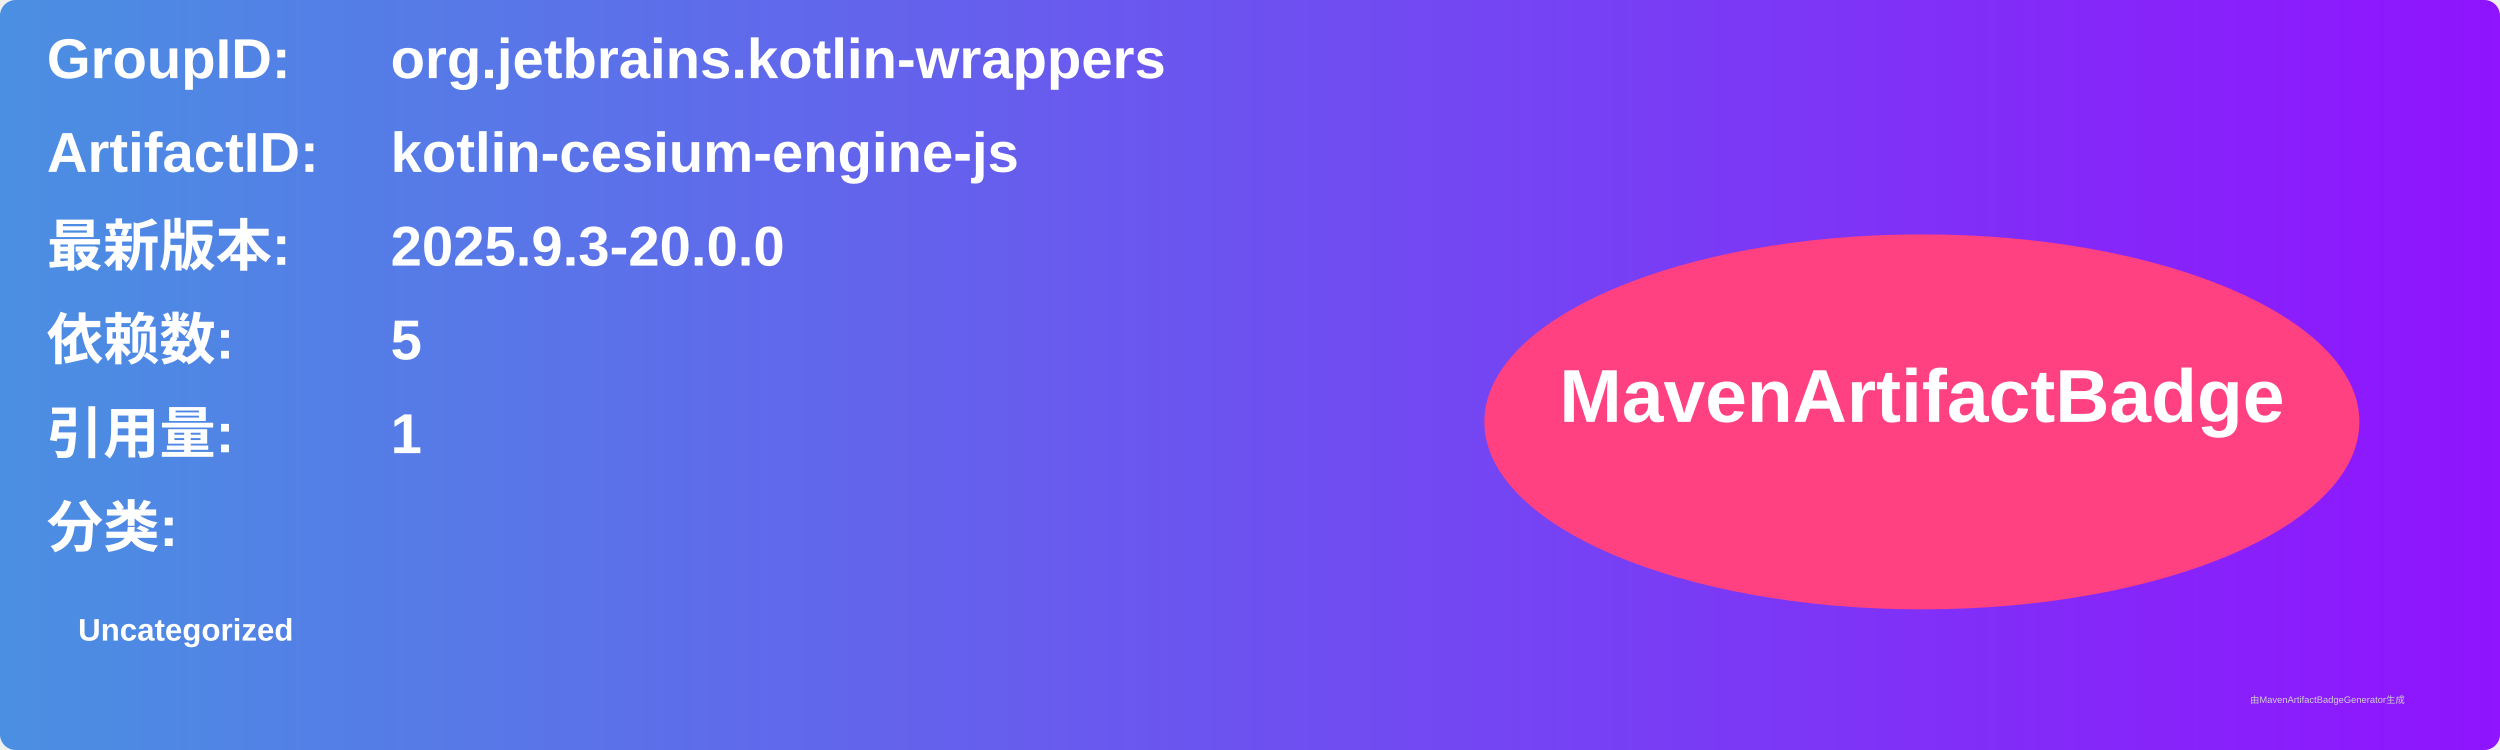
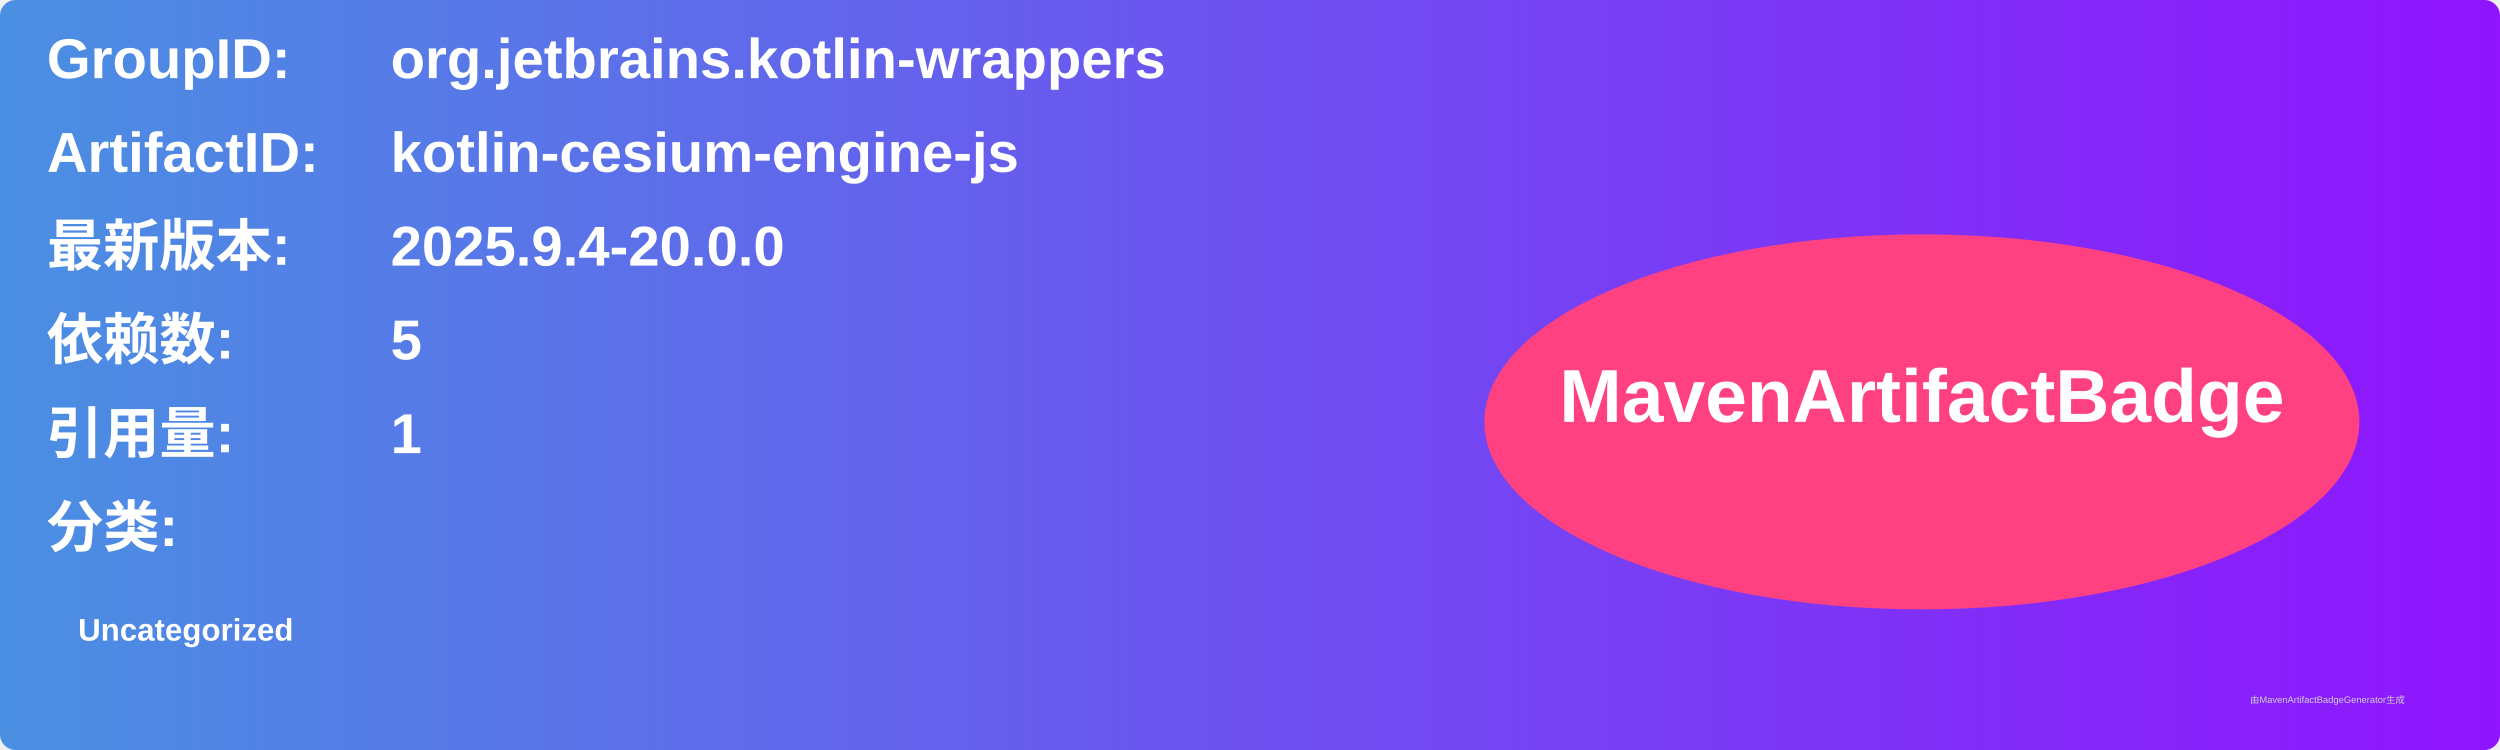
<svg xmlns="http://www.w3.org/2000/svg" width="800" height="240" viewBox="0 0 800 240">
  <linearGradient id="grad" x1="0%" y1="0%" x2="100%" y2="0%">
    <stop offset="0%" stop-color="#4a90e2" />
    <stop offset="100%" stop-color="#9013fe" />
  </linearGradient>
  <rect width="100%" height="100%" rx="5" ry="5" fill="url(#grad)" />
  <g transform="translate(15, 15)">
    <text x="0" y="10" font-family="Arial" font-size="18" fill="white" font-weight="bold" width="260">GroupID:</text>
    <text x="110" y="10" font-family="Arial" font-size="18" fill="white" font-weight="bold" width="460">org.jetbrains.kotlin-wrappers</text>
    <text x="0" y="40" font-family="Arial" font-size="18" fill="white" font-weight="bold" width="260">ArtifactID:</text>
    <text x="110" y="40" font-family="Arial" font-size="18" fill="white" font-weight="bold" width="460">kotlin-cesium-engine-js</text>
    <text x="0" y="70" font-family="Arial" font-size="18" fill="white" font-weight="bold">最新版本:</text>
    <text x="110" y="70" font-family="Arial" font-size="18" fill="white" font-weight="bold">
-       <tspan font-weight="bold">2025.9.3-20.0.0</tspan>
+       <tspan font-weight="bold">2025.9.4-20.0.0</tspan>
    </text>
    <text x="0" y="100" font-family="Arial" font-size="18" fill="white" font-weight="bold">依赖数: </text>
    <text x="110" y="100" font-family="Arial" font-size="18" fill="white">
      <tspan font-weight="bold">5</tspan>
    </text>
    <text x="0" y="130" font-family="Arial" font-size="18" fill="white" font-weight="bold">引用量: </text>
    <text x="110" y="130" font-family="Arial" font-size="18" fill="white">
      <tspan font-weight="bold">1</tspan>
    </text>
    <text x="0" y="160" font-family="Arial" font-size="18" fill="white" font-weight="bold">分类:</text>
    <text x="10" y="190" font-family="Arial" font-size="10" fill="white">
      <tspan font-weight="bold">Uncategorized</tspan>
    </text>
    <ellipse cx="600" cy="120" rx="140" ry="60" fill="#ff4081" />
    <text x="600" y="120" text-anchor="middle" font-family="Arial" font-size="24" fill="white" font-weight="bold">MavenArtifactBadge</text>
  </g>
  <text x="720" y="225" font-family="Arial" font-size="3" fill="#d0d0d0">由MavenArtifactBadgeGenerator生成</text>
</svg>
